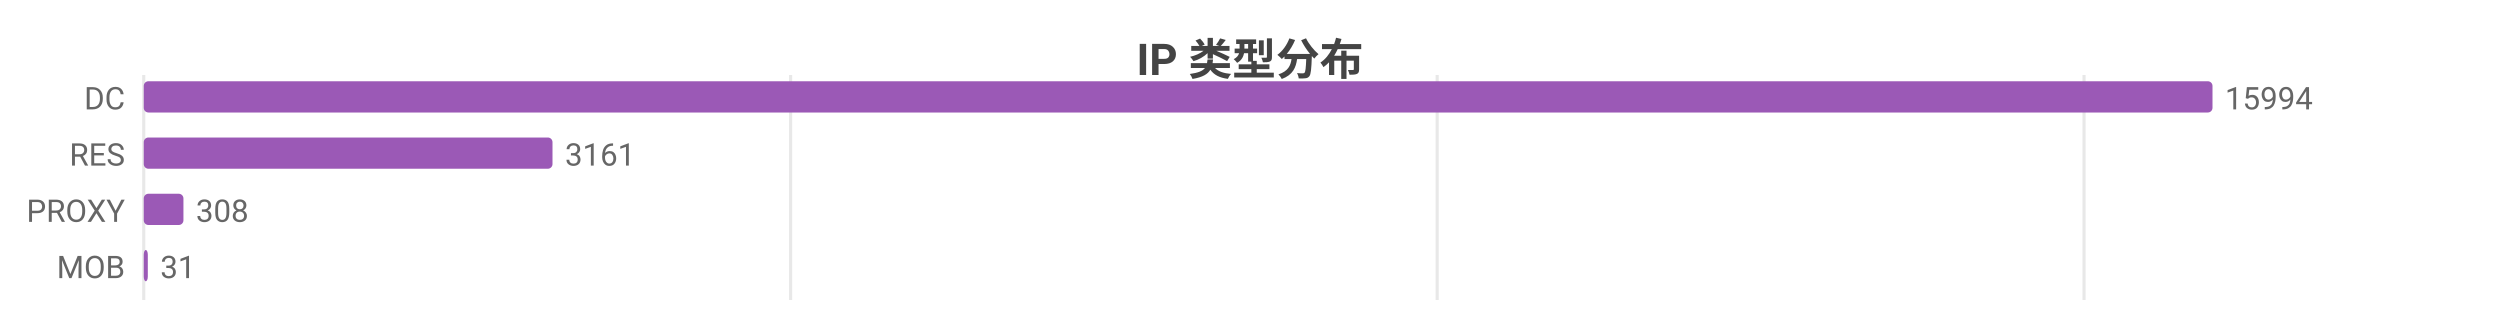
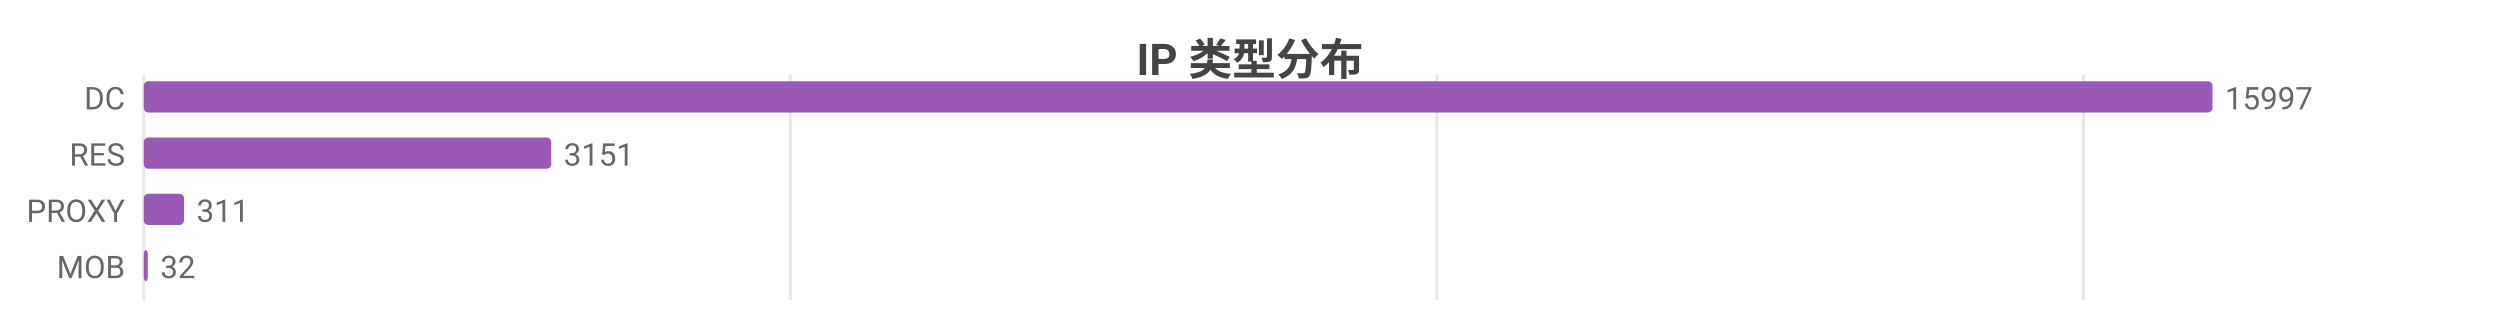
<svg xmlns="http://www.w3.org/2000/svg" width="800" height="104" viewBox="0 0 800 104">
  <rect width="800" height="104" fill="#ffffff" />
  <style>text{font-family:system-ui,-apple-system,'Segoe UI',Roboto,'PingFang SC','Microsoft YaHei','Noto Sans CJK SC',sans-serif}.g{stroke:#e8e8e8;stroke-width:1}.a{stroke:#999;stroke-width:1}.t{font-size:10px;fill:#666}.m{font-size:10px;text-anchor:middle;fill:#666}.e{font-size:10px;text-anchor:end;fill:#666}.l{font-size:11px;fill:#333}.tt{font-size:14px;font-weight:600;text-anchor:middle;fill:#444}.em{font-size:13px;text-anchor:middle;fill:#999}</style>
  <text class="tt" x="400.0" y="24">IP 类型分布</text>
  <line class="g" x1="46" y1="24" x2="46" y2="96" />
-   <line class="g" x1="253.0" y1="24" x2="253.0" y2="96" />
-   <line class="g" x1="459.9" y1="24" x2="459.9" y2="96" />
-   <line class="g" x1="666.9" y1="24" x2="666.9" y2="96" />
+   <line class="g" x1="252.9" y1="24" x2="252.9" y2="96" />
+   <line class="g" x1="459.8" y1="24" x2="459.8" y2="96" />
+   <line class="g" x1="666.7" y1="24" x2="666.7" y2="96" />
  <text class="e" x="40" y="35">DC</text>
  <rect x="46" y="26" width="662" height="10" fill="#9b59b6" rx="1.5" />
-   <text class="t" x="712" y="35">15994</text>
+   <text class="t" x="712" y="35">15997</text>
  <text class="e" x="40" y="53">RES</text>
-   <rect x="46" y="44" width="130.8" height="10" fill="#9b59b6" rx="1.5" />
-   <text class="t" x="180.8" y="53">3161</text>
+   <rect x="46" y="44" width="130.4" height="10" fill="#9b59b6" rx="1.5" />
+   <text class="t" x="180.4" y="53">3151</text>
  <text class="e" x="40" y="71">PROXY</text>
-   <rect x="46" y="62" width="12.7" height="10" fill="#9b59b6" rx="1.5" />
-   <text class="t" x="62.7" y="71">308</text>
+   <rect x="46" y="62" width="12.9" height="10" fill="#9b59b6" rx="1.5" />
+   <text class="t" x="62.9" y="71">311</text>
  <text class="e" x="40" y="89">MOB</text>
  <rect x="46" y="80" width="1.3" height="10" fill="#9b59b6" rx="1.5" />
-   <text class="t" x="51.3" y="89">31</text>
+   <text class="t" x="51.3" y="89">32</text>
</svg>
